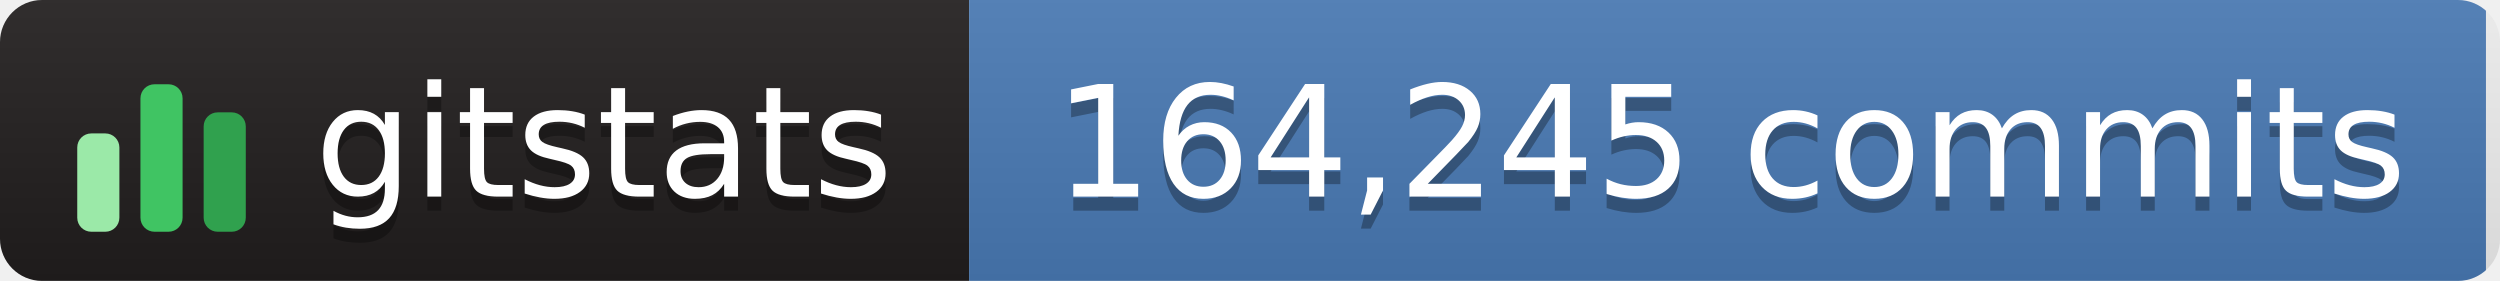
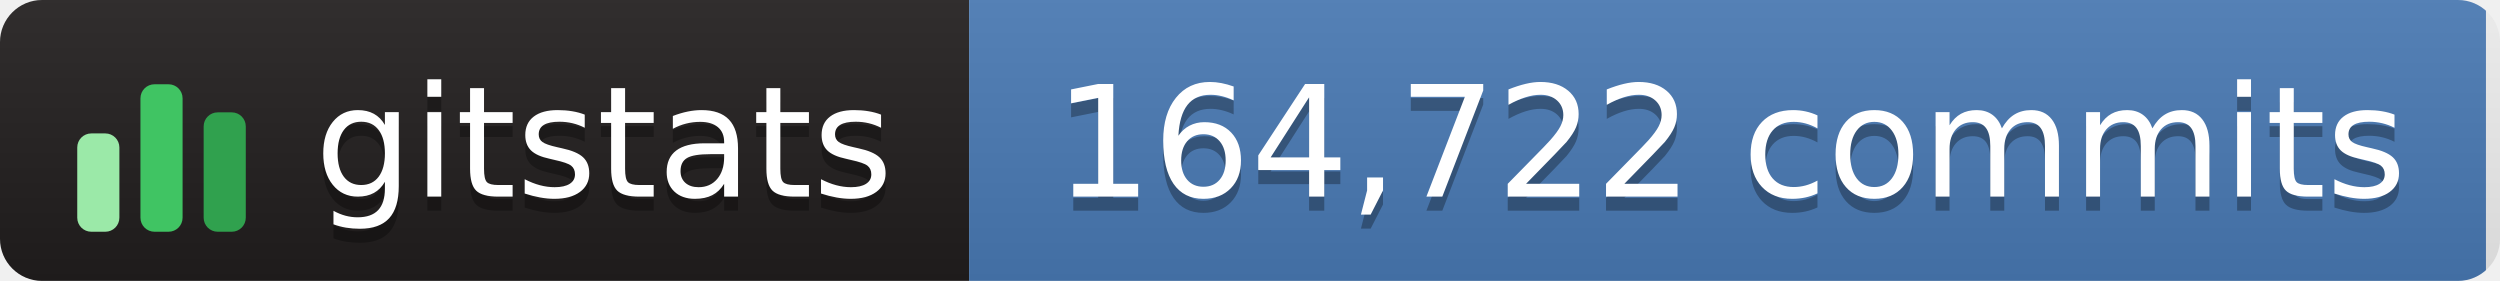
- <svg xmlns="http://www.w3.org/2000/svg" width="178" height="20" role="img" aria-label="gitstats: 164,245 commits">
+ <svg xmlns="http://www.w3.org/2000/svg" width="178" height="20" role="img" aria-label="gitstats: 164,722 commits">
  <linearGradient id="s" x2="0" y2="100%">
    <stop offset="0" stop-color="#bbb" stop-opacity=".1" />
    <stop offset="1" stop-opacity=".1" />
  </linearGradient>
  <clipPath id="r">
    <rect width="178" height="20" rx="3" fill="#fff" />
  </clipPath>
  <g clip-path="url(#r)">
    <rect width="69" height="20" fill="#211e1e" />
    <rect x="69" width="108" height="20" fill="#4a7ab5" />
    <rect width="178" height="20" fill="url(#s)" />
  </g>
  <g transform="translate(5,3.5)">
    <rect x="0.5" y="6.0" width="3" height="7.0" rx="1" fill="#9be9a8" />
    <rect x="5.0" y="2.5" width="3" height="10.5" rx="1" fill="#40c463" />
    <rect x="9.5" y="4.5" width="3" height="8.5" rx="1" fill="#30a14e" />
  </g>
  <g fill="#fff" text-anchor="middle" font-family="Verdana,Geneva,DejaVu Sans,sans-serif" text-rendering="geometricPrecision" font-size="110">
    <text aria-hidden="true" x="430" y="150" fill="#010101" fill-opacity=".3" transform="scale(.1)" textLength="420">gitstats</text>
    <text x="430" y="140" transform="scale(.1)" textLength="420">gitstats</text>
-     <text aria-hidden="true" x="1232" y="150" fill="#010101" fill-opacity=".3" transform="scale(.1)" textLength="975">164,245 commits</text>
-     <text x="1232" y="140" transform="scale(.1)" textLength="975">164,245 commits</text>
+     <text aria-hidden="true" x="1232" y="150" fill="#010101" fill-opacity=".3" transform="scale(.1)" textLength="975">164,722 commits</text>
+     <text x="1232" y="140" transform="scale(.1)" textLength="975">164,722 commits</text>
  </g>
</svg>
